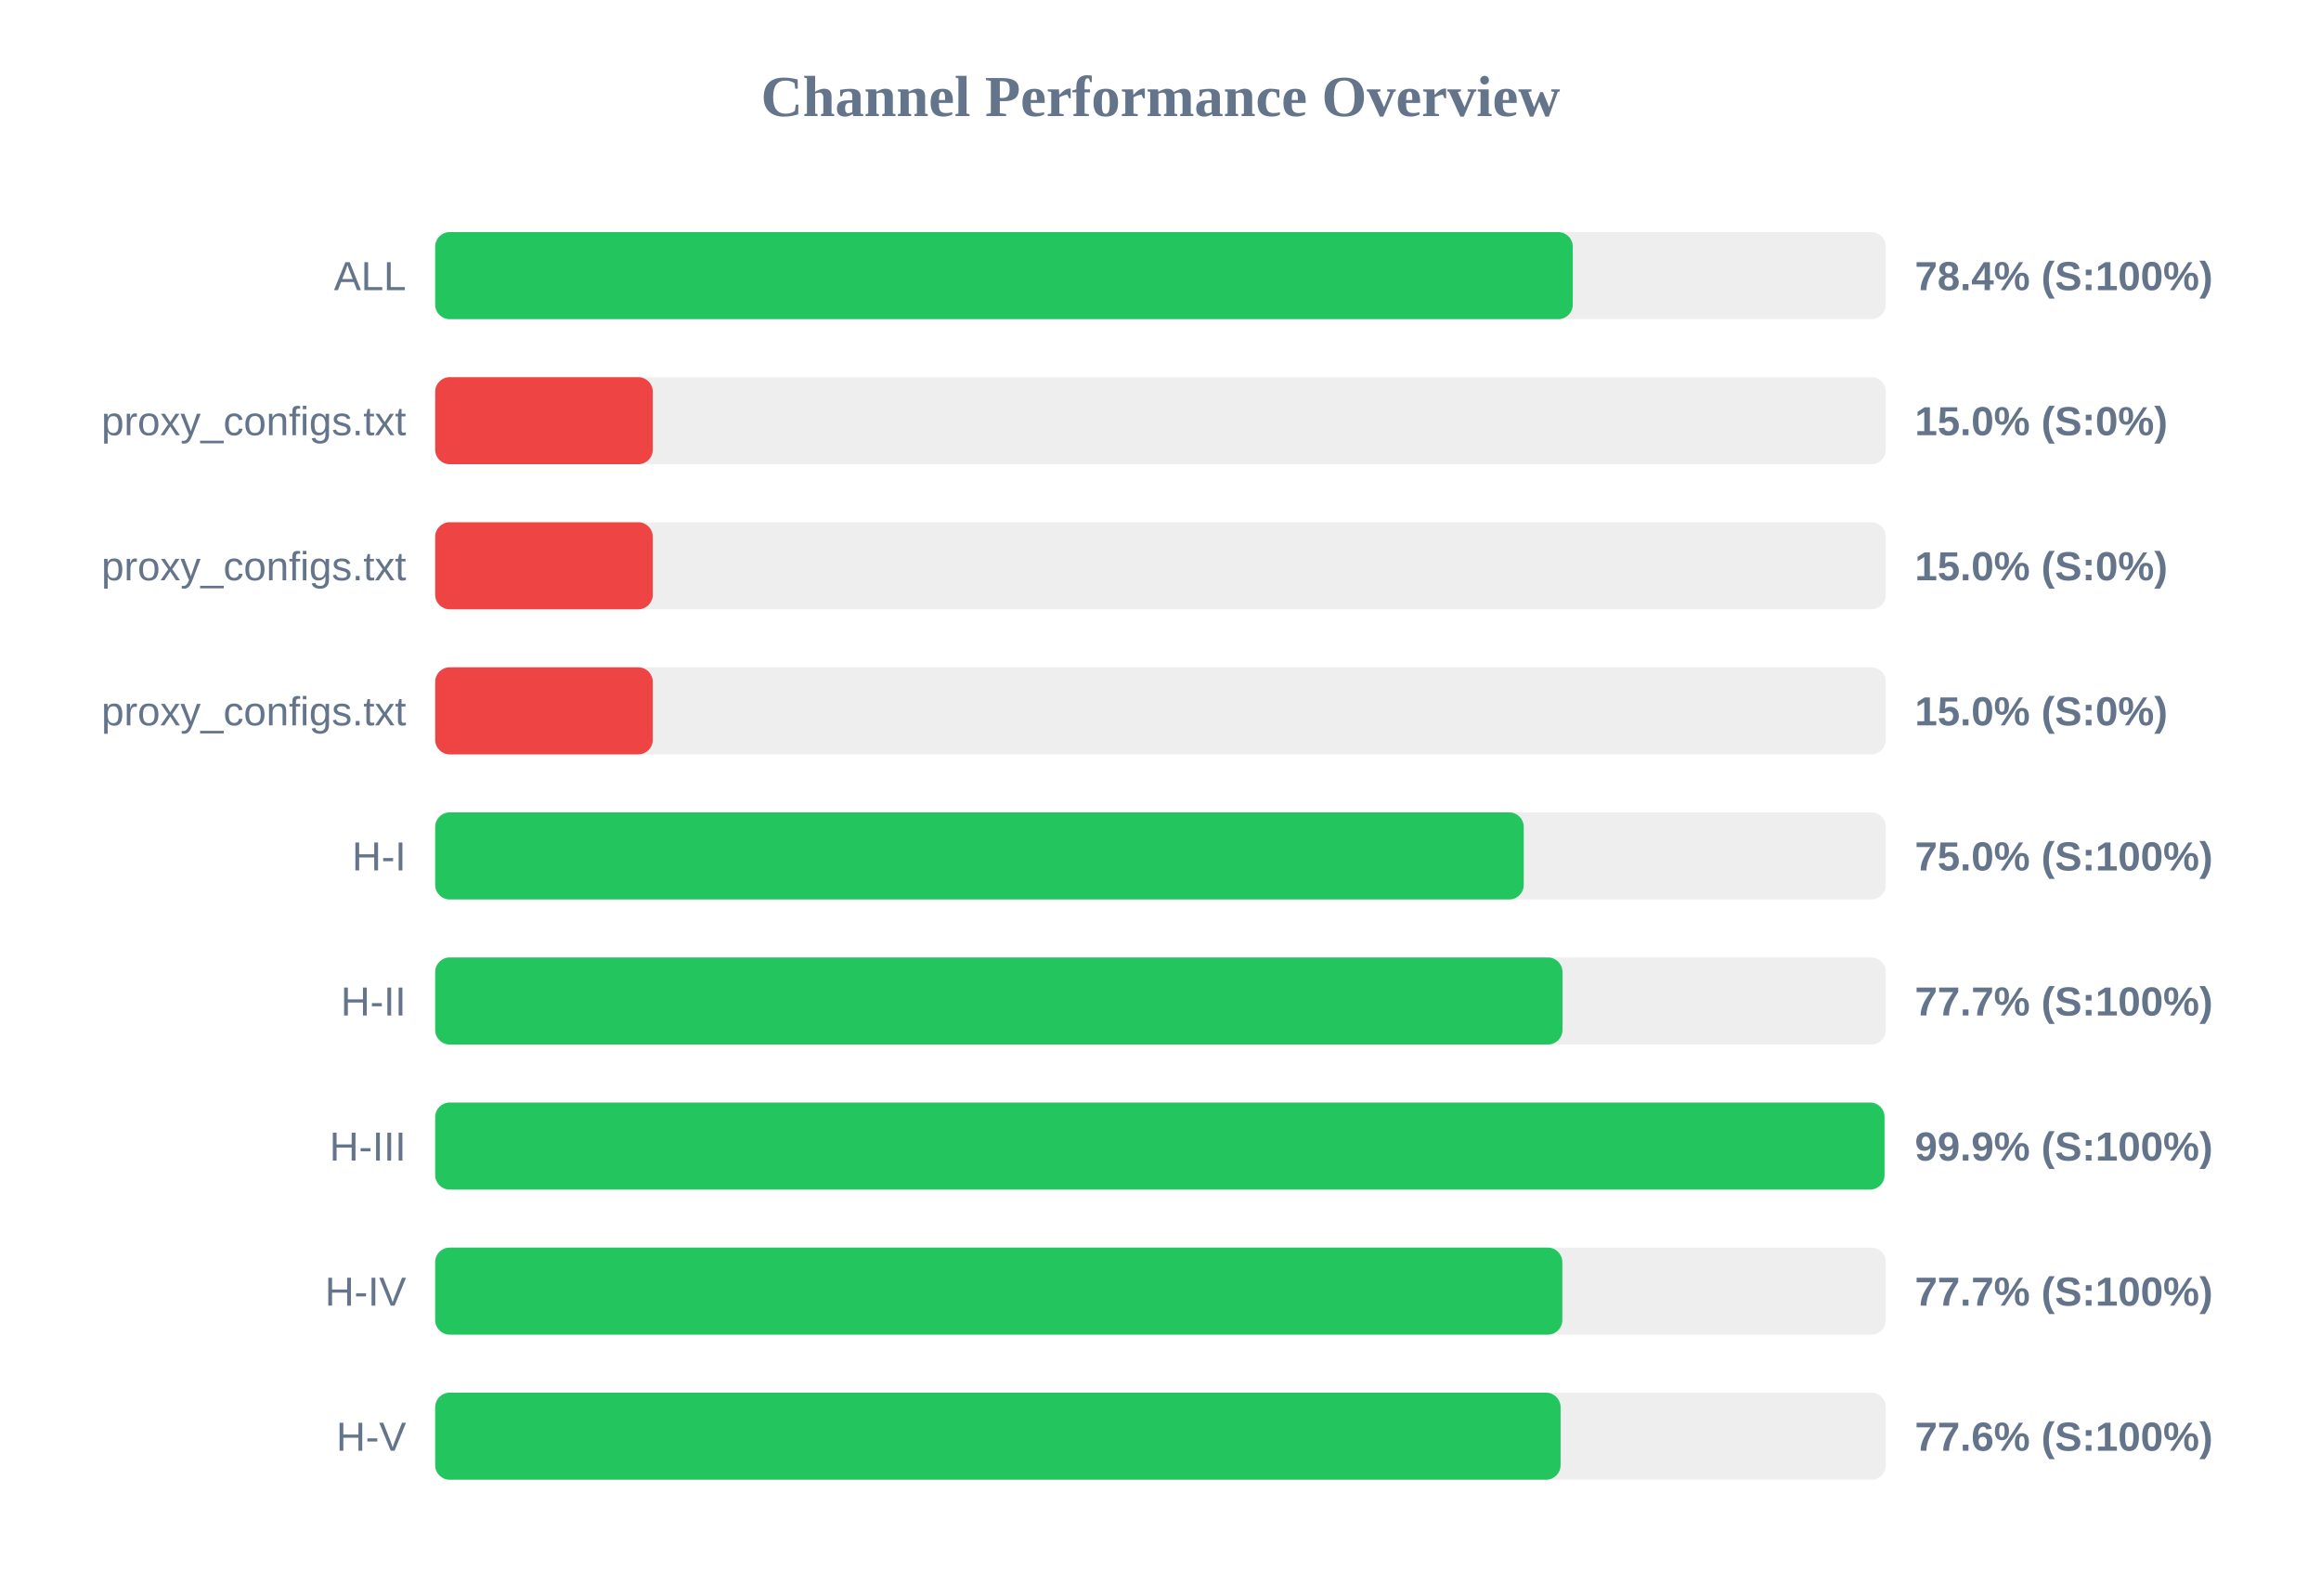
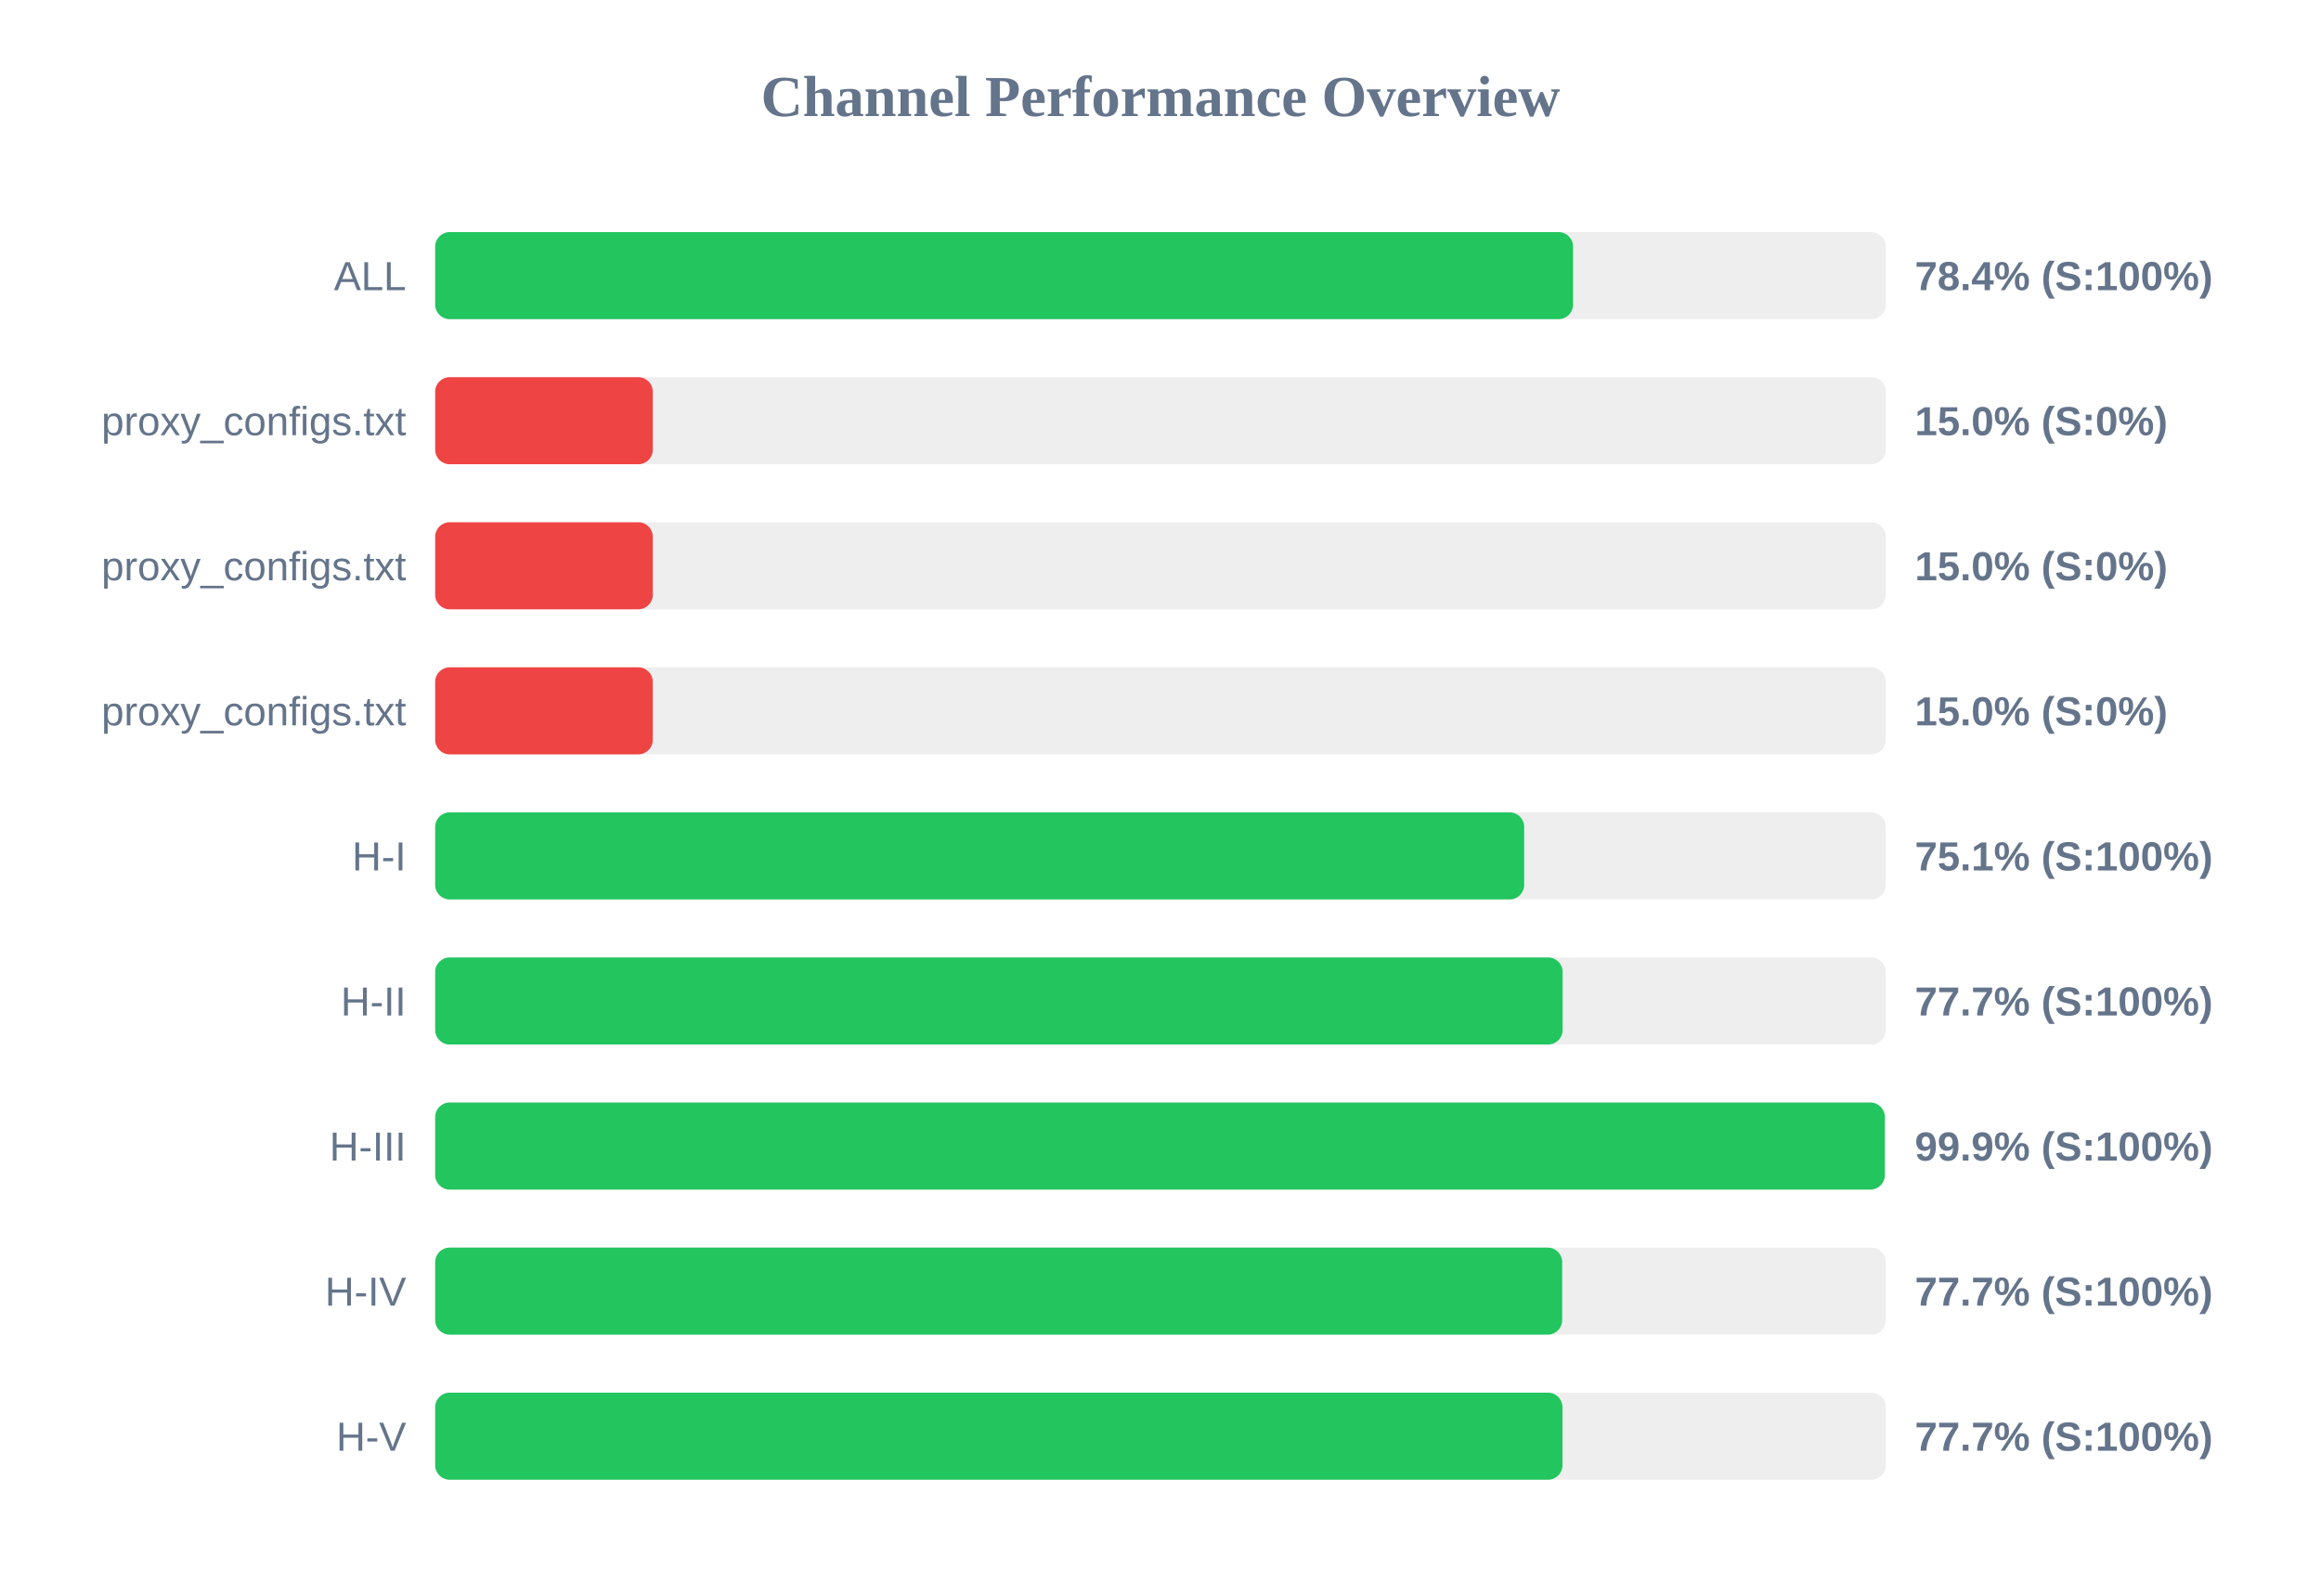
<svg xmlns="http://www.w3.org/2000/svg" width="800" height="550" version="1.1">
  <style>
        .row { font: 14px Arial; fill: #64748b; }
        .score { font: bold 14px Arial; fill: #64748b; }
    </style>
  <text x="400" y="40" text-anchor="middle" font-size="20px" font-weight="bold" fill="#64748b">Channel Performance Overview</text>
  <rect x="150" y="80" width="500" height="30" fill="#eee" rx="5" />
-   <rect x="150" y="80" width="392.1" height="30" fill="#22c55e" rx="5" />
+   <rect x="150" y="80" width="392.2" height="30" fill="#22c55e" rx="5" />
  <text x="140" y="100" text-anchor="end" class="row">ALL</text>
  <text x="660" y="100" text-anchor="start" class="score">78.4% (S:100%)</text>
  <rect x="150" y="130" width="500" height="30" fill="#eee" rx="5" />
  <rect x="150" y="130" width="75.0" height="30" fill="#ef4444" rx="5" />
  <text x="140" y="150" text-anchor="end" class="row">proxy_configs.txt</text>
  <text x="660" y="150" text-anchor="start" class="score">15.0% (S:0%)</text>
  <rect x="150" y="180" width="500" height="30" fill="#eee" rx="5" />
  <rect x="150" y="180" width="75.0" height="30" fill="#ef4444" rx="5" />
  <text x="140" y="200" text-anchor="end" class="row">proxy_configs.txt</text>
  <text x="660" y="200" text-anchor="start" class="score">15.0% (S:0%)</text>
  <rect x="150" y="230" width="500" height="30" fill="#eee" rx="5" />
  <rect x="150" y="230" width="75.0" height="30" fill="#ef4444" rx="5" />
  <text x="140" y="250" text-anchor="end" class="row">proxy_configs.txt</text>
  <text x="660" y="250" text-anchor="start" class="score">15.0% (S:0%)</text>
  <rect x="150" y="280" width="500" height="30" fill="#eee" rx="5" />
-   <rect x="150" y="280" width="375.2" height="30" fill="#22c55e" rx="5" />
+   <rect x="150" y="280" width="375.35" height="30" fill="#22c55e" rx="5" />
  <text x="140" y="300" text-anchor="end" class="row">H-I</text>
-   <text x="660" y="300" text-anchor="start" class="score">75.0% (S:100%)</text>
+   <text x="660" y="300" text-anchor="start" class="score">75.1% (S:100%)</text>
  <rect x="150" y="330" width="500" height="30" fill="#eee" rx="5" />
-   <rect x="150" y="330" width="388.55" height="30" fill="#22c55e" rx="5" />
+   <rect x="150" y="330" width="388.6" height="30" fill="#22c55e" rx="5" />
  <text x="140" y="350" text-anchor="end" class="row">H-II</text>
  <text x="660" y="350" text-anchor="start" class="score">77.7% (S:100%)</text>
  <rect x="150" y="380" width="500" height="30" fill="#eee" rx="5" />
-   <rect x="150" y="380" width="499.55" height="30" fill="#22c55e" rx="5" />
+   <rect x="150" y="380" width="499.65" height="30" fill="#22c55e" rx="5" />
  <text x="140" y="400" text-anchor="end" class="row">H-III</text>
  <text x="660" y="400" text-anchor="start" class="score">99.9% (S:100%)</text>
  <rect x="150" y="430" width="500" height="30" fill="#eee" rx="5" />
-   <rect x="150" y="430" width="388.5" height="30" fill="#22c55e" rx="5" />
+   <rect x="150" y="430" width="388.45" height="30" fill="#22c55e" rx="5" />
  <text x="140" y="450" text-anchor="end" class="row">H-IV</text>
  <text x="660" y="450" text-anchor="start" class="score">77.7% (S:100%)</text>
  <rect x="150" y="480" width="500" height="30" fill="#eee" rx="5" />
-   <rect x="150" y="480" width="387.9" height="30" fill="#22c55e" rx="5" />
+   <rect x="150" y="480" width="388.55" height="30" fill="#22c55e" rx="5" />
  <text x="140" y="500" text-anchor="end" class="row">H-V</text>
-   <text x="660" y="500" text-anchor="start" class="score">77.6% (S:100%)</text>
+   <text x="660" y="500" text-anchor="start" class="score">77.7% (S:100%)</text>
</svg>
